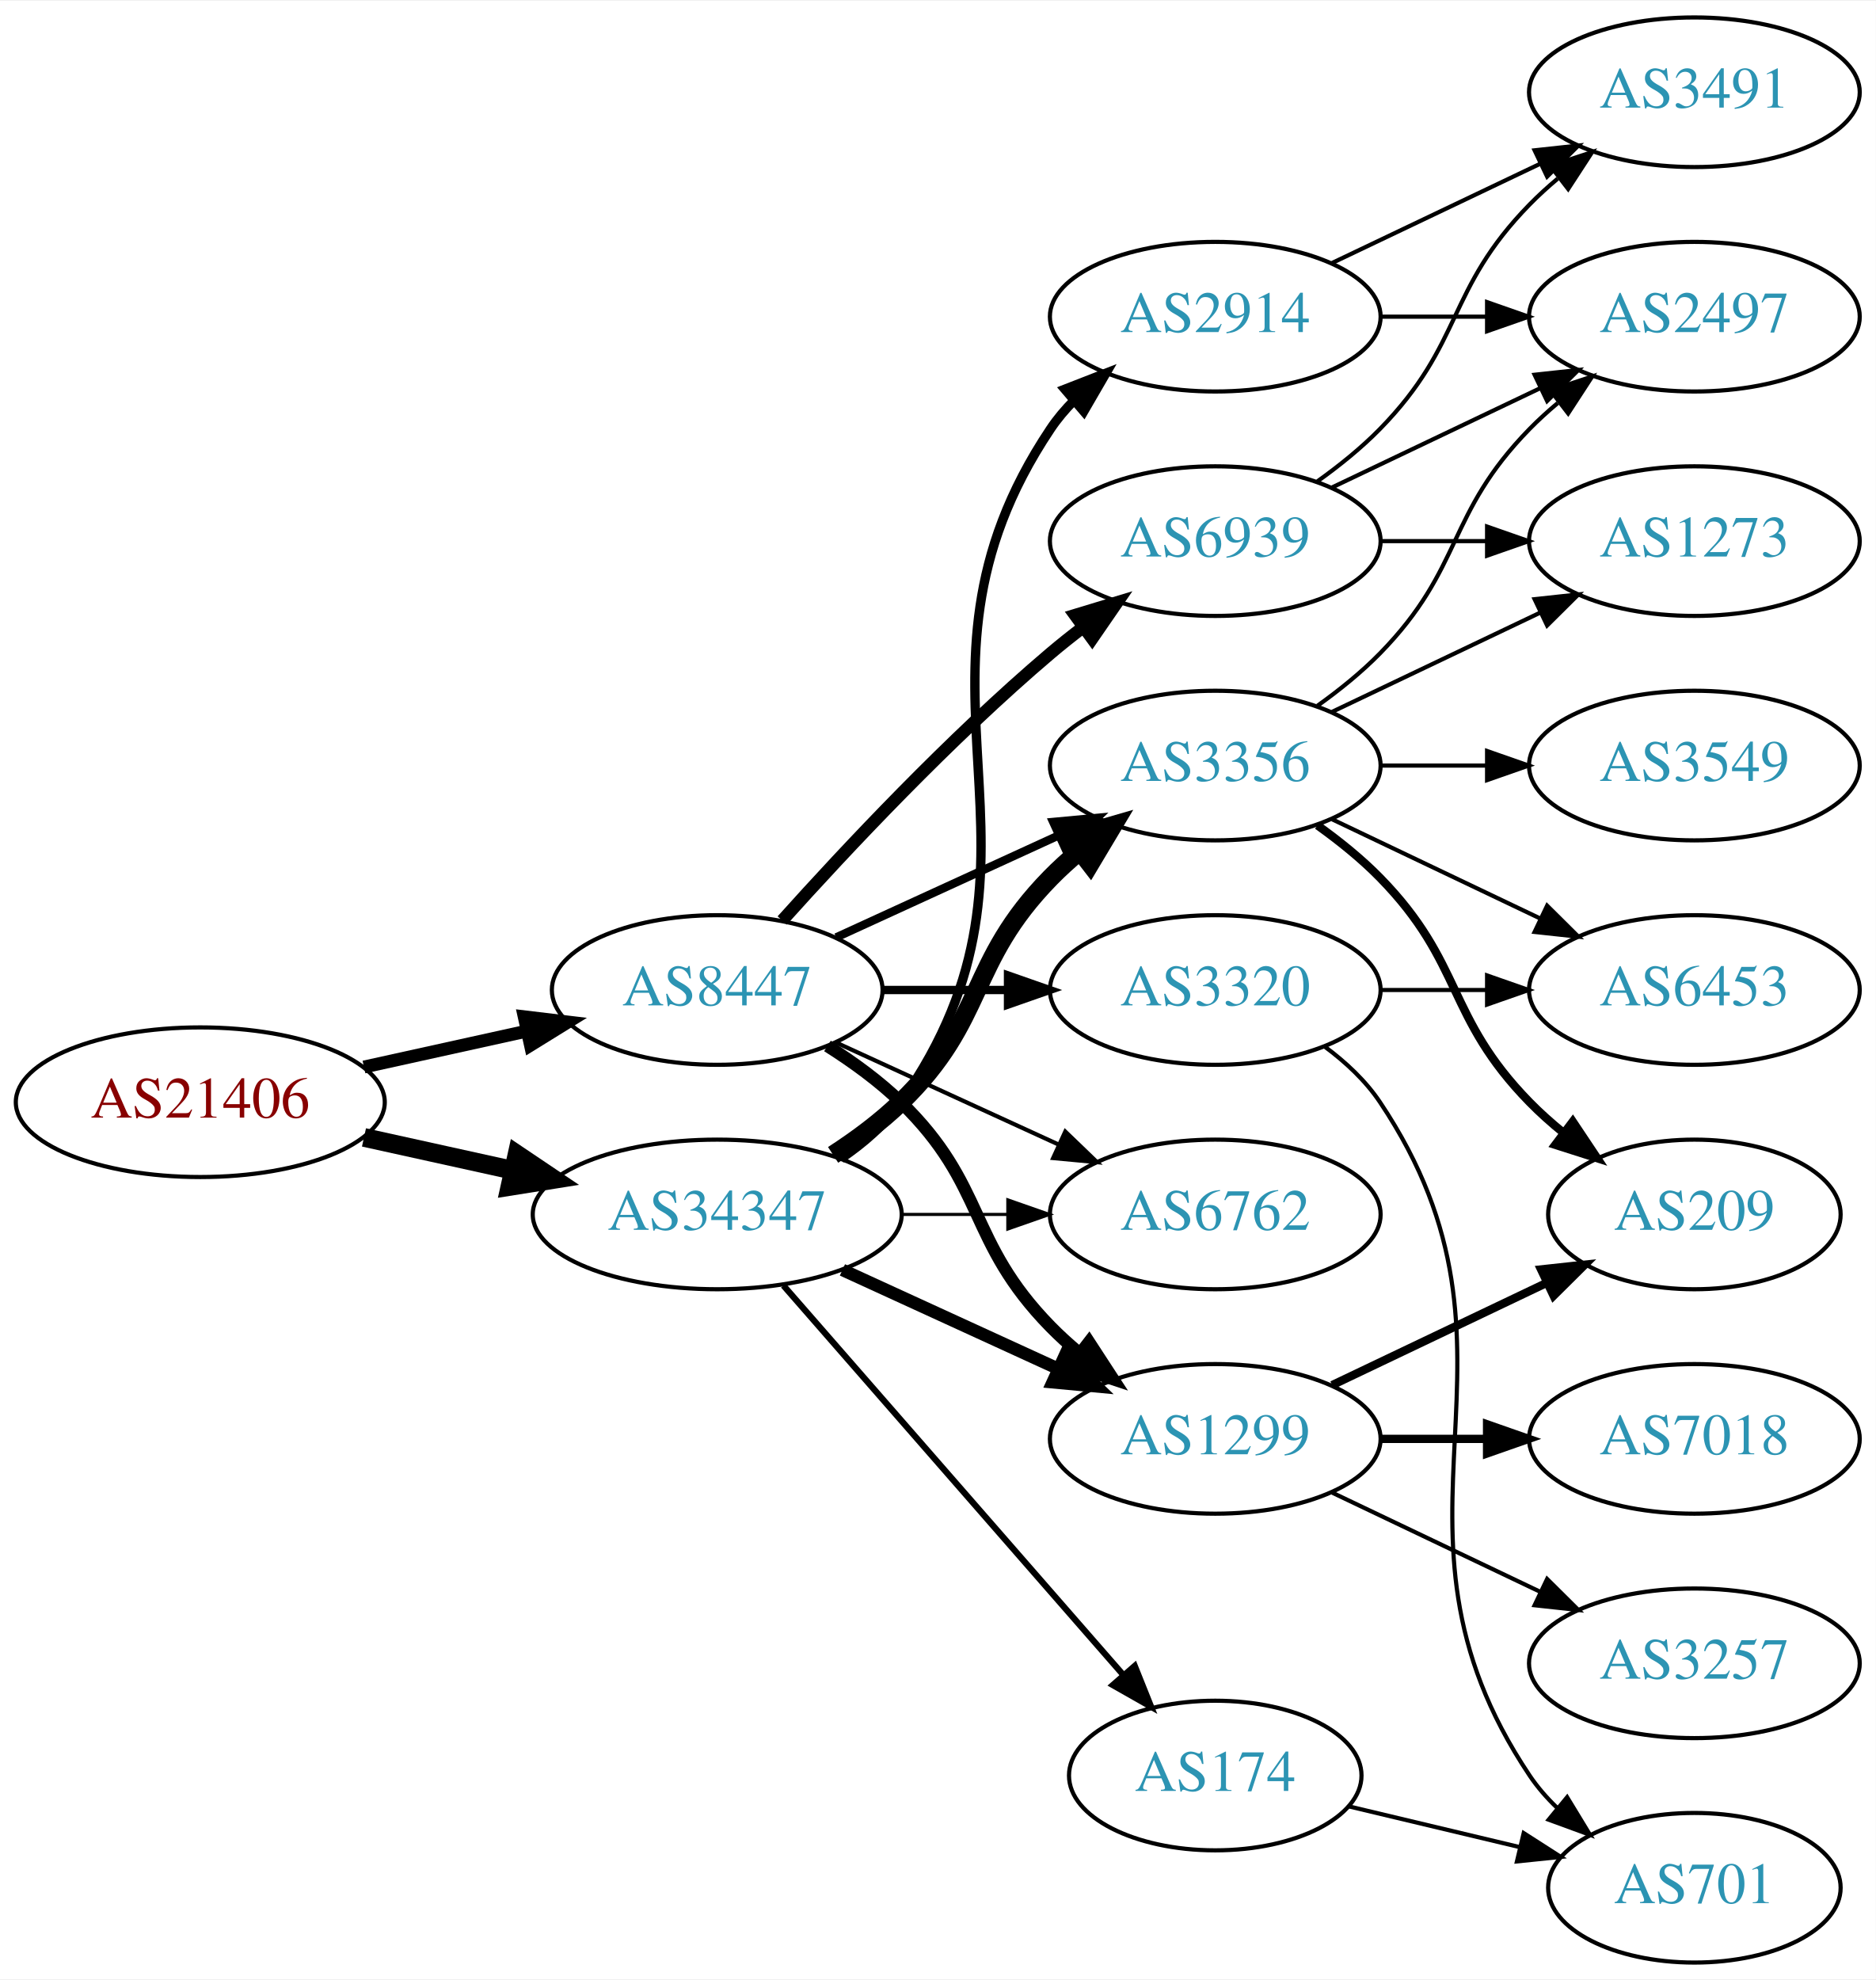
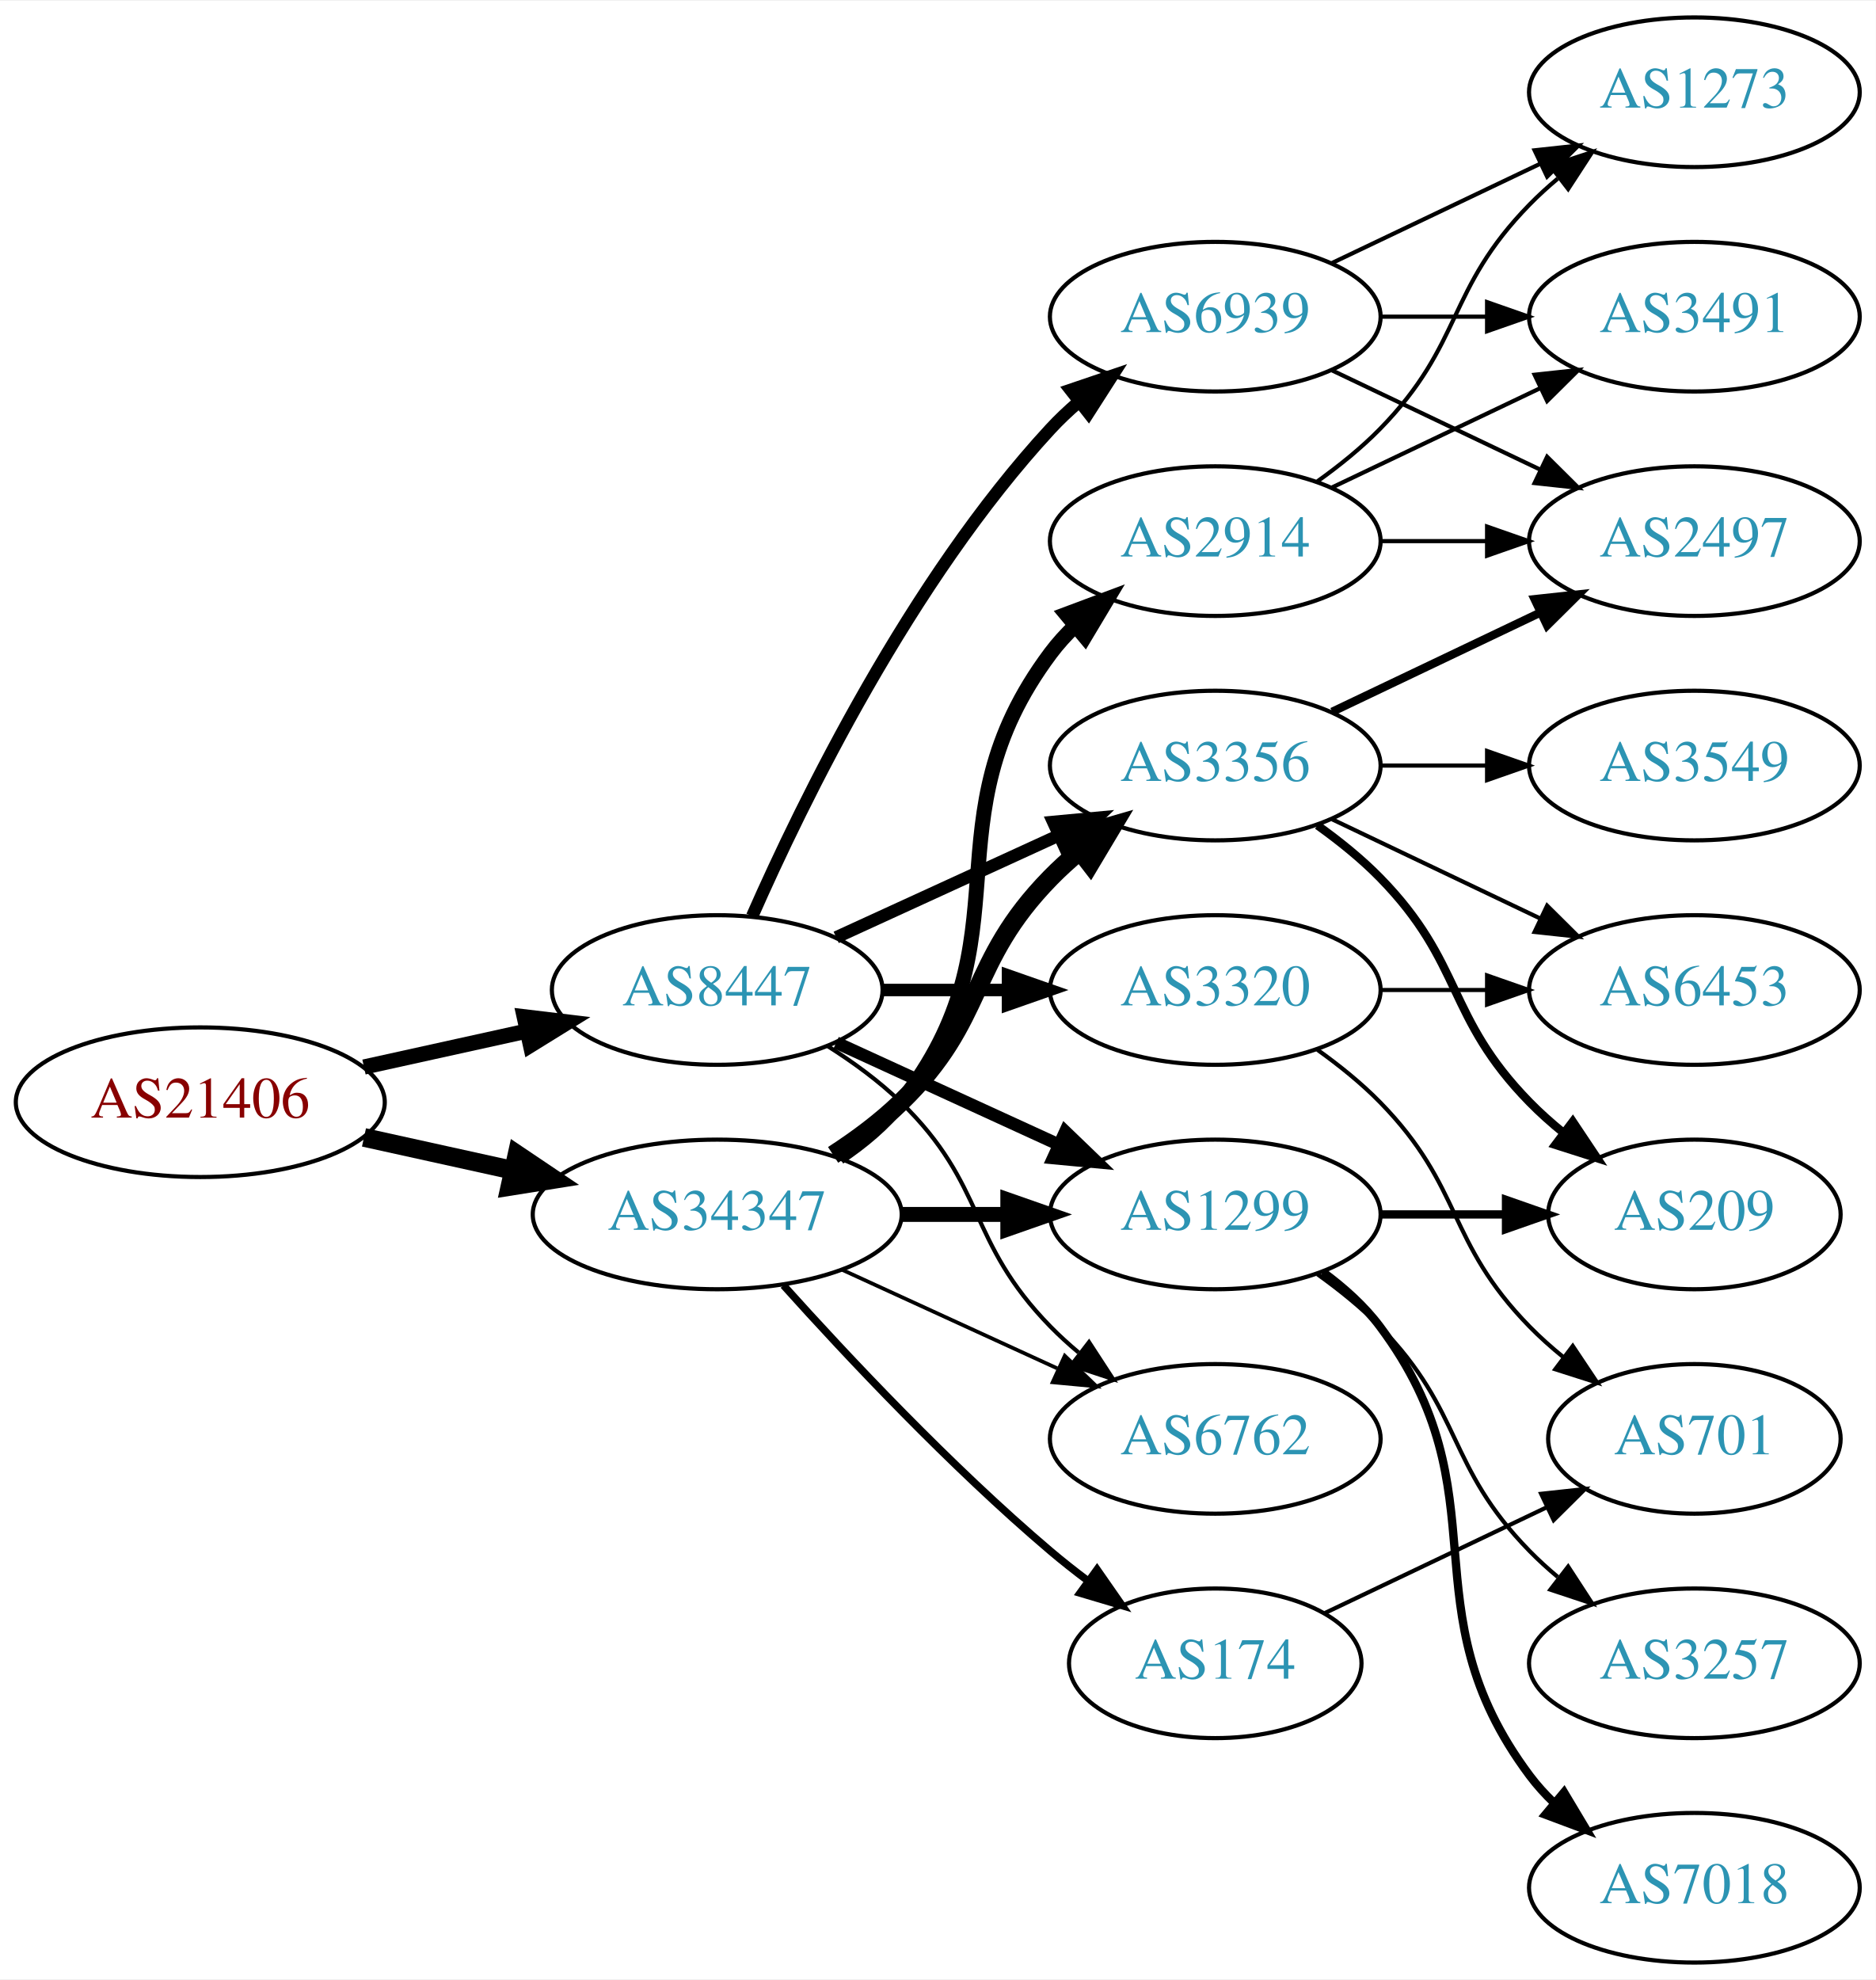
<svg xmlns="http://www.w3.org/2000/svg" xmlns:xlink="http://www.w3.org/1999/xlink" width="451pt" height="476pt" viewBox="0.00 0.00 451.37 476.00">
  <g id="graph0" class="graph" transform="scale(1 1) rotate(0) translate(4 472)">
    <polygon fill="white" stroke="none" points="-4,4 -4,-472 447.37,-472 447.37,4 -4,4" />
    <g id="node1" class="node">
      <g id="a_node1">
        <a xlink:href="/asn/21406" xlink:title="AS21406 ~ D. Swarovski KG [AT]">
          <ellipse fill="#ffffff" stroke="black" cx="44.196" cy="-207" rx="44.393" ry="18" />
          <text text-anchor="middle" x="44.196" y="-203.3" font-family="Times,serif" font-size="14.00" fill="#880000">AS21406</text>
        </a>
      </g>
    </g>
    <g id="node2" class="node">
      <g id="a_node2">
        <a xlink:href="/asn/8447" xlink:title="AS8447 ~ A1 Telekom Austria AG [AT]">
          <ellipse fill="#ffffff" stroke="black" cx="168.588" cy="-234" rx="39.794" ry="18" />
          <text text-anchor="middle" x="168.588" y="-230.3" font-family="Times,serif" font-size="14.00" fill="#2c94b3">AS8447</text>
        </a>
      </g>
    </g>
    <g id="edge1" class="edge">
-       <path fill="none" stroke="black" stroke-width="3.094" d="M83.586,-215.469C95.977,-218.202 109.824,-221.257 122.644,-224.085" />
-       <polygon fill="black" stroke="black" stroke-width="3.094" points="122.14,-227.558 132.659,-226.295 123.648,-220.722 122.14,-227.558" />
+       <path fill="none" stroke="black" stroke-width="3.656" d="M83.586,-215.469C95.977,-218.202 109.824,-221.257 122.644,-224.085" />
+       <polygon fill="black" stroke="black" stroke-width="3.656" points="122.14,-227.558 132.659,-226.295 123.648,-220.722 122.14,-227.558" />
    </g>
    <g id="node3" class="node">
      <g id="a_node3">
        <a xlink:href="/asn/34347" xlink:title="AS34347 ~ HALLAG Kommunal GmbH [AT]">
          <ellipse fill="#ffffff" stroke="black" cx="168.588" cy="-180" rx="44.393" ry="18" />
          <text text-anchor="middle" x="168.588" y="-176.3" font-family="Times,serif" font-size="14.00" fill="#2c94b3">AS34347</text>
        </a>
      </g>
    </g>
    <g id="edge2" class="edge">
      <path fill="none" stroke="black" stroke-width="4.5" d="M83.586,-198.531C94.978,-196.018 107.6,-193.233 119.525,-190.603" />
      <polygon fill="black" stroke="black" stroke-width="4.5" points="120.418,-194.438 129.335,-188.439 118.721,-186.748 120.418,-194.438" />
    </g>
    <g id="node4" class="node">
      <g id="a_node4">
-         <a xlink:href="/asn/6939" xlink:title="AS6939 ~ Hurricane Electric LLC [US]">
-           <ellipse fill="#ffffff" stroke="black" cx="288.431" cy="-342" rx="39.794" ry="18" />
-           <text text-anchor="middle" x="288.431" y="-338.3" font-family="Times,serif" font-size="14.00" fill="#2c94b3">AS6939</text>
+         <a xlink:href="/asn/3356" xlink:title="AS3356 ~ Level 3 Parent, LLC [US]">
+           <ellipse fill="#ffffff" stroke="black" cx="288.431" cy="-288" rx="39.794" ry="18" />
+           <text text-anchor="middle" x="288.431" y="-284.3" font-family="Times,serif" font-size="14.00" fill="#2c94b3">AS3356</text>
        </a>
      </g>
    </g>
    <g id="edge3" class="edge">
-       <path fill="none" stroke="black" stroke-width="3" d="M184.234,-250.725C199.535,-267.765 224.632,-294.523 248.784,-315 251.281,-317.117 253.942,-319.232 256.653,-321.293" />
-       <polygon fill="black" stroke="black" stroke-width="3" points="254.69,-324.194 264.83,-327.266 258.819,-318.541 254.69,-324.194" />
+       <path fill="none" stroke="black" stroke-width="3" d="M197.217,-246.661C213.174,-253.973 233.445,-263.261 250.727,-271.181" />
+       <polygon fill="black" stroke="black" stroke-width="3" points="249.426,-274.435 259.975,-275.419 252.342,-268.071 249.426,-274.435" />
    </g>
    <g id="node5" class="node">
      <g id="a_node5">
        <a xlink:href="/asn/3320" xlink:title="AS3320 ~ DTAG [DE]">
          <ellipse fill="#ffffff" stroke="black" cx="288.431" cy="-234" rx="39.794" ry="18" />
          <text text-anchor="middle" x="288.431" y="-230.3" font-family="Times,serif" font-size="14.00" fill="#2c94b3">AS3320</text>
        </a>
      </g>
    </g>
    <g id="edge4" class="edge">
-       <path fill="none" stroke="black" stroke-width="2" d="M208.501,-234C218.054,-234 228.404,-234 238.367,-234" />
-       <polygon fill="black" stroke="black" stroke-width="2" points="238.559,-237.5 248.559,-234 238.559,-230.5 238.559,-237.5" />
+       <path fill="none" stroke="black" stroke-width="3" d="M208.501,-234C218.054,-234 228.404,-234 238.367,-234" />
+       <polygon fill="black" stroke="black" stroke-width="3" points="238.559,-237.5 248.559,-234 238.559,-230.5 238.559,-237.5" />
    </g>
    <g id="node6" class="node">
      <g id="a_node6">
-         <a xlink:href="/asn/1299" xlink:title="AS1299 ~ Telia Carrier [EU]">
-           <ellipse fill="#ffffff" stroke="black" cx="288.431" cy="-126" rx="39.794" ry="18" />
-           <text text-anchor="middle" x="288.431" y="-122.3" font-family="Times,serif" font-size="14.00" fill="#2c94b3">AS1299</text>
+         <a xlink:href="/asn/6939" xlink:title="AS6939 ~ Hurricane Electric LLC [US]">
+           <ellipse fill="#ffffff" stroke="black" cx="288.431" cy="-396" rx="39.794" ry="18" />
+           <text text-anchor="middle" x="288.431" y="-392.3" font-family="Times,serif" font-size="14.00" fill="#2c94b3">AS6939</text>
        </a>
      </g>
    </g>
    <g id="edge5" class="edge">
-       <path fill="none" stroke="black" stroke-width="3" d="M195.117,-220.538C201.28,-216.638 207.582,-212.052 212.784,-207 233.478,-186.906 228.612,-173.617 248.784,-153 250.877,-150.861 253.161,-148.782 255.537,-146.79" />
-       <polygon fill="black" stroke="black" stroke-width="3" points="258.056,-149.268 263.837,-140.389 253.781,-143.725 258.056,-149.268" />
+       <path fill="none" stroke="black" stroke-width="3" d="M177.004,-251.761C189.072,-279.183 215.044,-332.473 248.784,-369 250.815,-371.198 253.054,-373.319 255.4,-375.34" />
+       <polygon fill="black" stroke="black" stroke-width="3" points="253.612,-378.386 263.644,-381.794 257.927,-372.874 253.612,-378.386" />
    </g>
    <g id="node7" class="node">
      <g id="a_node7">
-         <a xlink:href="/asn/3356" xlink:title="AS3356 ~ Level 3 Parent, LLC [US]">
-           <ellipse fill="#ffffff" stroke="black" cx="288.431" cy="-288" rx="39.794" ry="18" />
-           <text text-anchor="middle" x="288.431" y="-284.3" font-family="Times,serif" font-size="14.00" fill="#2c94b3">AS3356</text>
+         <a xlink:href="/asn/1299" xlink:title="AS1299 ~ Telia Carrier [EU]">
+           <ellipse fill="#ffffff" stroke="black" cx="288.431" cy="-180" rx="39.794" ry="18" />
+           <text text-anchor="middle" x="288.431" y="-176.3" font-family="Times,serif" font-size="14.00" fill="#2c94b3">AS1299</text>
        </a>
      </g>
    </g>
    <g id="edge6" class="edge">
-       <path fill="none" stroke="black" stroke-width="2" d="M197.217,-246.661C213.174,-253.973 233.445,-263.261 250.727,-271.181" />
-       <polygon fill="black" stroke="black" stroke-width="2" points="249.426,-274.435 259.975,-275.419 252.342,-268.071 249.426,-274.435" />
+       <path fill="none" stroke="black" stroke-width="3" d="M197.217,-221.339C213.174,-214.027 233.445,-204.739 250.727,-196.819" />
+       <polygon fill="black" stroke="black" stroke-width="3" points="252.342,-199.929 259.975,-192.581 249.426,-193.565 252.342,-199.929" />
    </g>
    <g id="node8" class="node">
      <g id="a_node8">
        <a xlink:href="/asn/6762" xlink:title="AS6762 ~ TELECOM ITALIA SPARKLE S.p.A. [IT]">
-           <ellipse fill="#ffffff" stroke="black" cx="288.431" cy="-180" rx="39.794" ry="18" />
-           <text text-anchor="middle" x="288.431" y="-176.3" font-family="Times,serif" font-size="14.00" fill="#2c94b3">AS6762</text>
+           <ellipse fill="#ffffff" stroke="black" cx="288.431" cy="-126" rx="39.794" ry="18" />
+           <text text-anchor="middle" x="288.431" y="-122.3" font-family="Times,serif" font-size="14.00" fill="#2c94b3">AS6762</text>
        </a>
      </g>
    </g>
    <g id="edge7" class="edge">
-       <path fill="none" stroke="black" d="M197.217,-221.339C213.174,-214.027 233.445,-204.739 250.727,-196.819" />
-       <polygon fill="black" stroke="black" points="252.342,-199.929 259.975,-192.581 249.426,-193.565 252.342,-199.929" />
-     </g>
-     <g id="edge24" class="edge">
-       <path fill="none" stroke="black" stroke-width="3" d="M198.718,-166.652C214.329,-159.498 233.727,-150.609 250.399,-142.97" />
-       <polygon fill="black" stroke="black" stroke-width="3" points="252.218,-145.986 259.851,-138.638 249.302,-139.622 252.218,-145.986" />
-     </g>
-     <g id="edge21" class="edge">
+       <path fill="none" stroke="black" d="M195.117,-220.538C201.28,-216.638 207.582,-212.052 212.784,-207 233.478,-186.906 228.612,-173.617 248.784,-153 250.877,-150.861 253.161,-148.782 255.537,-146.79" />
+       <polygon fill="black" stroke="black" points="258.056,-149.268 263.837,-140.389 253.781,-143.725 258.056,-149.268" />
+     </g>
+     <g id="edge23" class="edge">
      <path fill="none" stroke="black" stroke-width="4.5" d="M196.472,-194.329C202.196,-198.036 207.962,-202.318 212.784,-207 233.478,-227.094 228.612,-240.383 248.784,-261 250.877,-263.139 253.161,-265.218 255.537,-267.21" />
      <polygon fill="black" stroke="black" stroke-width="4.5" points="253.513,-270.621 263.837,-273.611 258.323,-264.386 253.513,-270.621" />
    </g>
-     <g id="edge25" class="edge">
-       <path fill="none" stroke="black" stroke-width="0.75" d="M212.799,-180C221.112,-180 229.875,-180 238.357,-180" />
-       <polygon fill="black" stroke="black" stroke-width="0.75" points="238.516,-183.5 248.516,-180 238.516,-176.5 238.516,-183.5" />
+     <g id="edge21" class="edge">
+       <path fill="none" stroke="black" stroke-width="3.6" d="M212.799,-180C221.112,-180 229.875,-180 238.357,-180" />
+       <polygon fill="black" stroke="black" stroke-width="3.6" points="238.516,-183.5 248.516,-180 238.516,-176.5 238.516,-183.5" />
+     </g>
+     <g id="edge22" class="edge">
+       <path fill="none" stroke="black" stroke-width="0.9" d="M198.718,-166.652C214.329,-159.498 233.727,-150.609 250.399,-142.97" />
+       <polygon fill="black" stroke="black" stroke-width="0.9" points="252.218,-145.986 259.851,-138.638 249.302,-139.622 252.218,-145.986" />
    </g>
    <g id="node18" class="node">
      <g id="a_node18">
-         <a xlink:href="/asn/174" xlink:title="AS174 ~ Cogent Communications [US]">
-           <ellipse fill="#ffffff" stroke="black" cx="288.431" cy="-45" rx="35.194" ry="18" />
-           <text text-anchor="middle" x="288.431" y="-41.3" font-family="Times,serif" font-size="14.00" fill="#2c94b3">AS174</text>
-         </a>
-       </g>
-     </g>
-     <g id="edge22" class="edge">
-       <path fill="none" stroke="black" stroke-width="1.5" d="M184.513,-162.902C205.168,-139.24 242.581,-96.38 266.157,-69.371" />
-       <polygon fill="black" stroke="black" stroke-width="1.5" points="269.056,-71.372 272.996,-61.537 263.783,-66.769 269.056,-71.372" />
+         <a xlink:href="/asn/2914" xlink:title="AS2914 ~ NTT America, Inc. [US]">
+           <ellipse fill="#ffffff" stroke="black" cx="288.431" cy="-342" rx="39.794" ry="18" />
+           <text text-anchor="middle" x="288.431" y="-338.3" font-family="Times,serif" font-size="14.00" fill="#2c94b3">AS2914</text>
+         </a>
+       </g>
+     </g>
+     <g id="edge20" class="edge">
+       <path fill="none" stroke="black" stroke-width="3.6" d="M197.904,-193.739C203.419,-197.433 208.736,-201.858 212.784,-207 244.083,-246.754 218.513,-274.458 248.784,-315 250.529,-317.336 252.536,-319.545 254.7,-321.617" />
+       <polygon fill="black" stroke="black" stroke-width="3.6" points="252.577,-324.405 262.5,-328.118 257.059,-319.027 252.577,-324.405" />
    </g>
    <g id="node19" class="node">
      <g id="a_node19">
-         <a xlink:href="/asn/2914" xlink:title="AS2914 ~ NTT America, Inc. [US]">
-           <ellipse fill="#ffffff" stroke="black" cx="288.431" cy="-396" rx="39.794" ry="18" />
-           <text text-anchor="middle" x="288.431" y="-392.3" font-family="Times,serif" font-size="14.00" fill="#2c94b3">AS2914</text>
-         </a>
-       </g>
-     </g>
-     <g id="edge23" class="edge">
-       <path fill="none" stroke="black" stroke-width="2.25" d="M198.314,-193.433C203.803,-197.146 209.006,-201.656 212.784,-207 255.364,-267.225 207.76,-307.706 248.784,-369 250.406,-371.423 252.325,-373.695 254.427,-375.81" />
-       <polygon fill="black" stroke="black" stroke-width="2.25" points="252.24,-378.546 262.112,-382.393 256.794,-373.229 252.24,-378.546" />
+         <a xlink:href="/asn/174" xlink:title="AS174 ~ Cogent Communications [US]">
+           <ellipse fill="#ffffff" stroke="black" cx="288.431" cy="-72" rx="35.194" ry="18" />
+           <text text-anchor="middle" x="288.431" y="-68.3" font-family="Times,serif" font-size="14.00" fill="#2c94b3">AS174</text>
+         </a>
+       </g>
+     </g>
+     <g id="edge24" class="edge">
+       <path fill="none" stroke="black" stroke-width="1.8" d="M184.521,-162.956C199.847,-145.903 224.782,-119.35 248.784,-99 251.637,-96.582 254.702,-94.167 257.813,-91.831" />
+       <polygon fill="black" stroke="black" stroke-width="1.8" points="259.986,-94.578 266.041,-85.884 255.886,-88.905 259.986,-94.578" />
    </g>
    <g id="node9" class="node">
      <g id="a_node9">
-         <a xlink:href="/asn/1273" xlink:title="AS1273 ~ Vodafone Group PLC [EU]">
-           <ellipse fill="#ffffff" stroke="black" cx="403.724" cy="-342" rx="39.794" ry="18" />
-           <text text-anchor="middle" x="403.724" y="-338.3" font-family="Times,serif" font-size="14.00" fill="#2c94b3">AS1273</text>
+         <a xlink:href="/asn/209" xlink:title="AS209 ~ CenturyLink Communications, LLC [US]">
+           <ellipse fill="#ffffff" stroke="black" cx="403.724" cy="-180" rx="35.194" ry="18" />
+           <text text-anchor="middle" x="403.724" y="-176.3" font-family="Times,serif" font-size="14.00" fill="#2c94b3">AS209</text>
        </a>
      </g>
    </g>
    <g id="edge8" class="edge">
-       <path fill="none" stroke="black" d="M328.103,-342C336.306,-342 345.07,-342 353.602,-342" />
-       <polygon fill="black" stroke="black" points="353.841,-345.5 363.841,-342 353.841,-338.5 353.841,-345.5" />
+       <path fill="none" stroke="black" stroke-width="2" d="M313.025,-273.611C318.281,-269.852 323.613,-265.563 328.077,-261 348.25,-240.383 343.905,-227.617 364.077,-207 366.556,-204.466 369.303,-202.017 372.156,-199.696" />
+       <polygon fill="black" stroke="black" stroke-width="2" points="374.458,-202.343 380.341,-193.532 370.247,-196.752 374.458,-202.343" />
    </g>
    <g id="node10" class="node">
      <g id="a_node10">
        <a xlink:href="/asn/2497" xlink:title="AS2497 ~ Internet Initiative Japan Inc. [JP]">
-           <ellipse fill="#ffffff" stroke="black" cx="403.724" cy="-396" rx="39.794" ry="18" />
-           <text text-anchor="middle" x="403.724" y="-392.3" font-family="Times,serif" font-size="14.00" fill="#2c94b3">AS2497</text>
+           <ellipse fill="#ffffff" stroke="black" cx="403.724" cy="-342" rx="39.794" ry="18" />
+           <text text-anchor="middle" x="403.724" y="-338.3" font-family="Times,serif" font-size="14.00" fill="#2c94b3">AS2497</text>
        </a>
      </g>
    </g>
    <g id="edge9" class="edge">
-       <path fill="none" stroke="black" d="M316.567,-354.934C331.561,-362.081 350.382,-371.052 366.605,-378.785" />
-       <polygon fill="black" stroke="black" points="365.276,-382.028 375.809,-383.171 368.288,-375.709 365.276,-382.028" />
+       <path fill="none" stroke="black" stroke-width="2" d="M316.567,-300.934C331.561,-308.081 350.382,-317.052 366.605,-324.785" />
+       <polygon fill="black" stroke="black" stroke-width="2" points="365.276,-328.028 375.809,-329.171 368.288,-321.709 365.276,-328.028" />
    </g>
    <g id="node11" class="node">
      <g id="a_node11">
-         <a xlink:href="/asn/3491" xlink:title="AS3491 ~ PCCW Global, Inc. [US]">
-           <ellipse fill="#ffffff" stroke="black" cx="403.724" cy="-450" rx="39.794" ry="18" />
-           <text text-anchor="middle" x="403.724" y="-446.3" font-family="Times,serif" font-size="14.00" fill="#2c94b3">AS3491</text>
+         <a xlink:href="/asn/3549" xlink:title="AS3549 ~ Level 3 Parent, LLC [US]">
+           <ellipse fill="#ffffff" stroke="black" cx="403.724" cy="-288" rx="39.794" ry="18" />
+           <text text-anchor="middle" x="403.724" y="-284.3" font-family="Times,serif" font-size="14.00" fill="#2c94b3">AS3549</text>
        </a>
      </g>
    </g>
    <g id="edge10" class="edge">
-       <path fill="none" stroke="black" d="M313.025,-356.389C318.281,-360.148 323.613,-364.437 328.077,-369 348.25,-389.617 343.905,-402.383 364.077,-423 366.17,-425.139 368.453,-427.218 370.83,-429.21" />
-       <polygon fill="black" stroke="black" points="369.074,-432.275 379.13,-435.611 373.349,-426.732 369.074,-432.275" />
+       <path fill="none" stroke="black" d="M328.103,-288C336.306,-288 345.07,-288 353.602,-288" />
+       <polygon fill="black" stroke="black" points="353.841,-291.5 363.841,-288 353.841,-284.5 353.841,-291.5" />
    </g>
    <g id="node12" class="node">
      <g id="a_node12">
        <a xlink:href="/asn/6453" xlink:title="AS6453 ~ TATA COMMUNICATIONS (AMERICA) INC [US]">
          <ellipse fill="#ffffff" stroke="black" cx="403.724" cy="-234" rx="39.794" ry="18" />
          <text text-anchor="middle" x="403.724" y="-230.3" font-family="Times,serif" font-size="14.00" fill="#2c94b3">AS6453</text>
        </a>
      </g>
    </g>
    <g id="edge11" class="edge">
+       <path fill="none" stroke="black" d="M316.567,-275.066C331.561,-267.919 350.382,-258.948 366.605,-251.215" />
+       <polygon fill="black" stroke="black" points="368.288,-254.291 375.809,-246.829 365.276,-247.972 368.288,-254.291" />
+     </g>
+     <g id="edge13" class="edge">
      <path fill="none" stroke="black" d="M328.103,-234C336.306,-234 345.07,-234 353.602,-234" />
      <polygon fill="black" stroke="black" points="353.841,-237.5 363.841,-234 353.841,-230.5 353.841,-237.5" />
    </g>
    <g id="node13" class="node">
      <g id="a_node13">
        <a xlink:href="/asn/701" xlink:title="AS701 ~ UUNET [US]">
-           <ellipse fill="#ffffff" stroke="black" cx="403.724" cy="-18" rx="35.194" ry="18" />
-           <text text-anchor="middle" x="403.724" y="-14.3" font-family="Times,serif" font-size="14.00" fill="#2c94b3">AS701</text>
+           <ellipse fill="#ffffff" stroke="black" cx="403.724" cy="-126" rx="35.194" ry="18" />
+           <text text-anchor="middle" x="403.724" y="-122.3" font-family="Times,serif" font-size="14.00" fill="#2c94b3">AS701</text>
        </a>
      </g>
    </g>
    <g id="edge12" class="edge">
-       <path fill="none" stroke="black" d="M314.75,-220.393C319.806,-216.649 324.617,-212.169 328.077,-207 369.102,-145.706 323.053,-106.294 364.077,-45 365.944,-42.211 368.204,-39.623 370.683,-37.243" />
-       <polygon fill="black" stroke="black" points="373.101,-39.786 378.606,-30.734 368.658,-34.378 373.101,-39.786" />
+       <path fill="none" stroke="black" d="M313.025,-219.611C318.281,-215.852 323.613,-211.563 328.077,-207 348.25,-186.383 343.905,-173.617 364.077,-153 366.556,-150.466 369.303,-148.017 372.156,-145.696" />
+       <polygon fill="black" stroke="black" points="374.458,-148.343 380.341,-139.532 370.247,-142.752 374.458,-148.343" />
+     </g>
+     <g id="edge15" class="edge">
+       <path fill="none" stroke="black" d="M316.567,-383.066C331.561,-375.919 350.382,-366.948 366.605,-359.215" />
+       <polygon fill="black" stroke="black" points="368.288,-362.291 375.809,-354.829 365.276,-355.972 368.288,-362.291" />
    </g>
    <g id="node14" class="node">
      <g id="a_node14">
-         <a xlink:href="/asn/209" xlink:title="AS209 ~ CenturyLink Communications, LLC [US]">
-           <ellipse fill="#ffffff" stroke="black" cx="403.724" cy="-180" rx="35.194" ry="18" />
-           <text text-anchor="middle" x="403.724" y="-176.3" font-family="Times,serif" font-size="14.00" fill="#2c94b3">AS209</text>
-         </a>
-       </g>
-     </g>
-     <g id="edge13" class="edge">
-       <path fill="none" stroke="black" stroke-width="2" d="M316.567,-138.934C331.999,-146.29 351.485,-155.577 368.02,-163.459" />
-       <polygon fill="black" stroke="black" stroke-width="2" points="366.828,-166.768 377.361,-167.911 369.84,-160.449 366.828,-166.768" />
+         <a xlink:href="/asn/1273" xlink:title="AS1273 ~ Vodafone Group PLC [EU]">
+           <ellipse fill="#ffffff" stroke="black" cx="403.724" cy="-450" rx="39.794" ry="18" />
+           <text text-anchor="middle" x="403.724" y="-446.3" font-family="Times,serif" font-size="14.00" fill="#2c94b3">AS1273</text>
+         </a>
+       </g>
+     </g>
+     <g id="edge14" class="edge">
+       <path fill="none" stroke="black" d="M316.567,-408.934C331.561,-416.081 350.382,-425.052 366.605,-432.785" />
+       <polygon fill="black" stroke="black" points="365.276,-436.028 375.809,-437.171 368.288,-429.709 365.276,-436.028" />
    </g>
    <g id="node15" class="node">
      <g id="a_node15">
-         <a xlink:href="/asn/7018" xlink:title="AS7018 ~ AT&amp;T Services, Inc. [US]">
-           <ellipse fill="#ffffff" stroke="black" cx="403.724" cy="-126" rx="39.794" ry="18" />
-           <text text-anchor="middle" x="403.724" y="-122.3" font-family="Times,serif" font-size="14.00" fill="#2c94b3">AS7018</text>
-         </a>
-       </g>
-     </g>
-     <g id="edge14" class="edge">
-       <path fill="none" stroke="black" stroke-width="2" d="M328.103,-126C336.306,-126 345.07,-126 353.602,-126" />
-       <polygon fill="black" stroke="black" stroke-width="2" points="353.841,-129.5 363.841,-126 353.841,-122.5 353.841,-129.5" />
+         <a xlink:href="/asn/3491" xlink:title="AS3491 ~ PCCW Global, Inc. [US]">
+           <ellipse fill="#ffffff" stroke="black" cx="403.724" cy="-396" rx="39.794" ry="18" />
+           <text text-anchor="middle" x="403.724" y="-392.3" font-family="Times,serif" font-size="14.00" fill="#2c94b3">AS3491</text>
+         </a>
+       </g>
+     </g>
+     <g id="edge16" class="edge">
+       <path fill="none" stroke="black" d="M328.103,-396C336.306,-396 345.07,-396 353.602,-396" />
+       <polygon fill="black" stroke="black" points="353.841,-399.5 363.841,-396 353.841,-392.5 353.841,-399.5" />
+     </g>
+     <g id="edge18" class="edge">
+       <path fill="none" stroke="black" stroke-width="2" d="M328.103,-180C337.808,-180 348.299,-180 358.262,-180" />
+       <polygon fill="black" stroke="black" stroke-width="2" points="358.398,-183.5 368.398,-180 358.398,-176.5 358.398,-183.5" />
    </g>
    <g id="node16" class="node">
      <g id="a_node16">
+         <a xlink:href="/asn/7018" xlink:title="AS7018 ~ ATT-INTERNET4 [US]">
+           <ellipse fill="#ffffff" stroke="black" cx="403.724" cy="-18" rx="39.794" ry="18" />
+           <text text-anchor="middle" x="403.724" y="-14.3" font-family="Times,serif" font-size="14.00" fill="#2c94b3">AS7018</text>
+         </a>
+       </g>
+     </g>
+     <g id="edge17" class="edge">
+       <path fill="none" stroke="black" stroke-width="2" d="M314.362,-166.118C319.438,-162.389 324.356,-157.984 328.077,-153 358.349,-112.458 333.806,-85.542 364.077,-45 365.822,-42.664 367.829,-40.455 369.992,-38.383" />
+       <polygon fill="black" stroke="black" stroke-width="2" points="372.352,-40.973 377.793,-31.882 367.87,-35.595 372.352,-40.973" />
+     </g>
+     <g id="node17" class="node">
+       <g id="a_node17">
        <a xlink:href="/asn/3257" xlink:title="AS3257 ~ GTT [DE]">
          <ellipse fill="#ffffff" stroke="black" cx="403.724" cy="-72" rx="39.794" ry="18" />
          <text text-anchor="middle" x="403.724" y="-68.3" font-family="Times,serif" font-size="14.00" fill="#2c94b3">AS3257</text>
        </a>
      </g>
    </g>
-     <g id="edge15" class="edge">
-       <path fill="none" stroke="black" d="M316.567,-113.066C331.561,-105.919 350.382,-96.948 366.605,-89.215" />
-       <polygon fill="black" stroke="black" points="368.288,-92.291 375.809,-84.829 365.276,-85.972 368.288,-92.291" />
-     </g>
-     <g id="edge17" class="edge">
-       <path fill="none" stroke="black" d="M316.567,-300.934C331.561,-308.081 350.382,-317.052 366.605,-324.785" />
-       <polygon fill="black" stroke="black" points="365.276,-328.028 375.809,-329.171 368.288,-321.709 365.276,-328.028" />
-     </g>
-     <g id="edge18" class="edge">
-       <path fill="none" stroke="black" d="M313.025,-302.389C318.281,-306.148 323.613,-310.437 328.077,-315 348.25,-335.617 343.905,-348.383 364.077,-369 366.17,-371.139 368.453,-373.218 370.83,-375.21" />
-       <polygon fill="black" stroke="black" points="369.074,-378.275 379.13,-381.611 373.349,-372.732 369.074,-378.275" />
-     </g>
    <g id="edge19" class="edge">
-       <path fill="none" stroke="black" d="M316.567,-275.066C331.561,-267.919 350.382,-258.948 366.605,-251.215" />
-       <polygon fill="black" stroke="black" points="368.288,-254.291 375.809,-246.829 365.276,-247.972 368.288,-254.291" />
-     </g>
-     <g id="edge16" class="edge">
-       <path fill="none" stroke="black" stroke-width="2" d="M313.025,-273.611C318.281,-269.852 323.613,-265.563 328.077,-261 348.25,-240.383 343.905,-227.617 364.077,-207 366.556,-204.466 369.303,-202.017 372.156,-199.696" />
-       <polygon fill="black" stroke="black" stroke-width="2" points="374.458,-202.343 380.341,-193.532 370.247,-196.752 374.458,-202.343" />
-     </g>
-     <g id="node17" class="node">
-       <g id="a_node17">
-         <a xlink:href="/asn/3549" xlink:title="AS3549 ~ Level 3 Parent, LLC [US]">
-           <ellipse fill="#ffffff" stroke="black" cx="403.724" cy="-288" rx="39.794" ry="18" />
-           <text text-anchor="middle" x="403.724" y="-284.3" font-family="Times,serif" font-size="14.00" fill="#2c94b3">AS3549</text>
-         </a>
-       </g>
-     </g>
-     <g id="edge20" class="edge">
-       <path fill="none" stroke="black" d="M328.103,-288C336.306,-288 345.07,-288 353.602,-288" />
-       <polygon fill="black" stroke="black" points="353.841,-291.5 363.841,-288 353.841,-284.5 353.841,-291.5" />
+       <path fill="none" stroke="black" d="M313.025,-165.611C318.281,-161.852 323.613,-157.563 328.077,-153 348.25,-132.383 343.905,-119.617 364.077,-99 366.17,-96.861 368.453,-94.782 370.83,-92.79" />
+       <polygon fill="black" stroke="black" points="373.349,-95.268 379.13,-86.389 369.074,-89.725 373.349,-95.268" />
    </g>
    <g id="edge28" class="edge">
-       <path fill="none" stroke="black" d="M320.688,-37.551C333.319,-34.541 348.073,-31.024 361.559,-27.811" />
-       <polygon fill="black" stroke="black" points="362.652,-31.148 371.568,-25.425 361.029,-24.339 362.652,-31.148" />
+       <path fill="none" stroke="black" d="M328.103,-342C336.306,-342 345.07,-342 353.602,-342" />
+       <polygon fill="black" stroke="black" points="353.841,-345.5 363.841,-342 353.841,-338.5 353.841,-345.5" />
+     </g>
+     <g id="edge27" class="edge">
+       <path fill="none" stroke="black" d="M313.025,-356.389C318.281,-360.148 323.613,-364.437 328.077,-369 348.25,-389.617 343.905,-402.383 364.077,-423 366.17,-425.139 368.453,-427.218 370.83,-429.21" />
+       <polygon fill="black" stroke="black" points="369.074,-432.275 379.13,-435.611 373.349,-426.732 369.074,-432.275" />
    </g>
    <g id="edge26" class="edge">
-       <path fill="none" stroke="black" d="M328.103,-396C336.306,-396 345.07,-396 353.602,-396" />
-       <polygon fill="black" stroke="black" points="353.841,-399.5 363.841,-396 353.841,-392.5 353.841,-399.5" />
-     </g>
-     <g id="edge27" class="edge">
-       <path fill="none" stroke="black" d="M316.567,-408.934C331.561,-416.081 350.382,-425.052 366.605,-432.785" />
-       <polygon fill="black" stroke="black" points="365.276,-436.028 375.809,-437.171 368.288,-429.709 365.276,-436.028" />
+       <path fill="none" stroke="black" d="M316.567,-354.934C331.561,-362.081 350.382,-371.052 366.605,-378.785" />
+       <polygon fill="black" stroke="black" points="365.276,-382.028 375.809,-383.171 368.288,-375.709 365.276,-382.028" />
+     </g>
+     <g id="edge25" class="edge">
+       <path fill="none" stroke="black" d="M314.856,-84.119C330.599,-91.622 351.021,-101.356 368.214,-109.551" />
+       <polygon fill="black" stroke="black" points="366.85,-112.779 377.383,-113.922 369.862,-106.46 366.85,-112.779" />
    </g>
  </g>
</svg>
